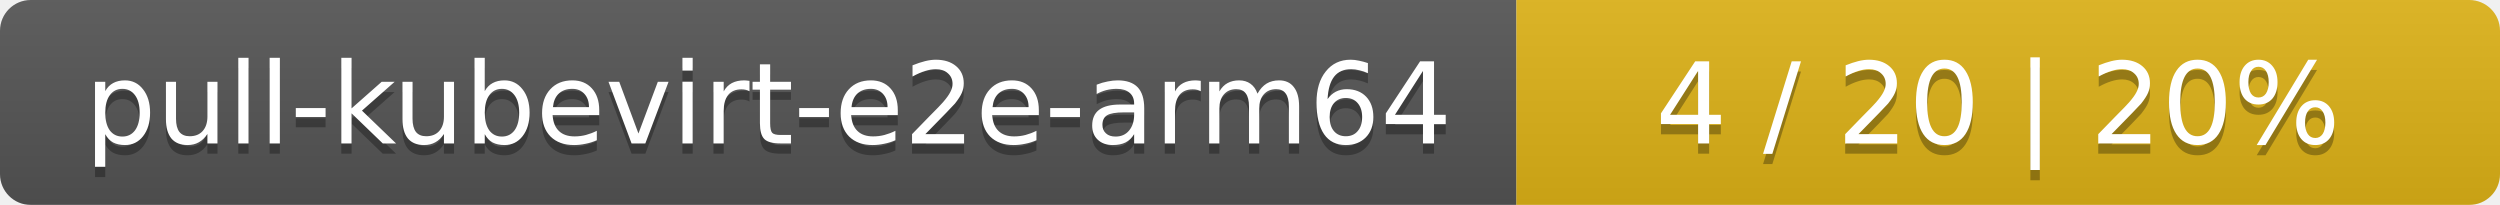
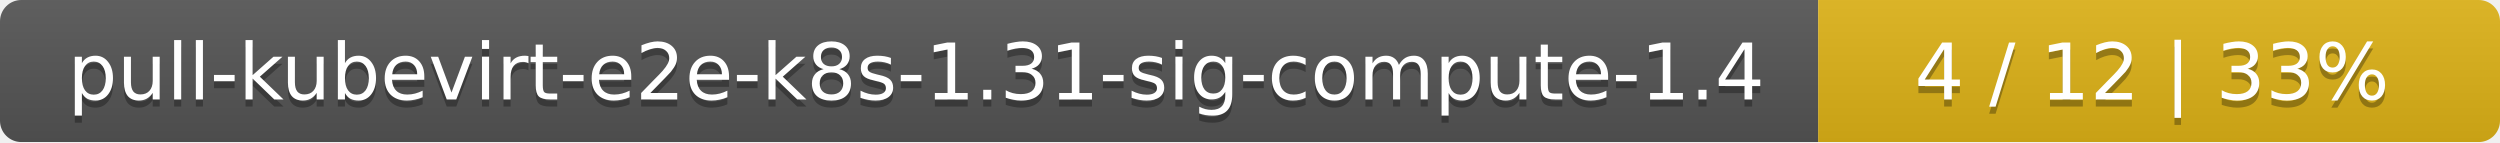
- <svg xmlns="http://www.w3.org/2000/svg" width="244" height="20">
+ <svg xmlns="http://www.w3.org/2000/svg" width="352" height="20">
  <linearGradient id="smooth" x2="0" y2="100%">
    <stop offset="0" stop-color="#bbb" stop-opacity=".1" />
    <stop offset="1" stop-opacity=".1" />
  </linearGradient>
  <mask id="round">
-     <rect width="244" height="20" rx="3" fill="#fff" />
+     <rect width="352" height="20" rx="3" fill="#fff" />
  </mask>
  <g mask="url(#round)">
-     <rect width="148" height="20" fill="#555" />
-     <rect x="148" width="96" height="20" fill="#dfb317" />
-     <rect width="244" height="20" fill="url(#smooth)" />
+     <rect width="256" height="20" fill="#555" />
+     <rect x="256" width="96" height="20" fill="#dfb317" />
+     <rect width="352" height="20" fill="url(#smooth)" />
  </g>
  <g fill="#fff" text-anchor="middle" font-family="DejaVu Sans,Verdana,Geneva,sans-serif" font-size="11">
-     <text x="75" y="15" fill="#010101" fill-opacity=".3">pull-kubevirt-e2e-arm64</text>
-     <text x="75" y="14">pull-kubevirt-e2e-arm64</text>
-     <text x="195" y="15" fill="#010101" fill-opacity=".3">4 / 20    |    20%</text>
-     <text x="195" y="14">4 / 20    |    20%</text>
+     <text x="129" y="15" fill="#010101" fill-opacity=".3">pull-kubevirt-e2e-k8s-1.31-sig-compute-1.4</text>
+     <text x="129" y="14">pull-kubevirt-e2e-k8s-1.31-sig-compute-1.4</text>
+     <text x="303" y="15" fill="#010101" fill-opacity=".3">4 / 12    |    33%</text>
+     <text x="303" y="14">4 / 12    |    33%</text>
  </g>
</svg>
